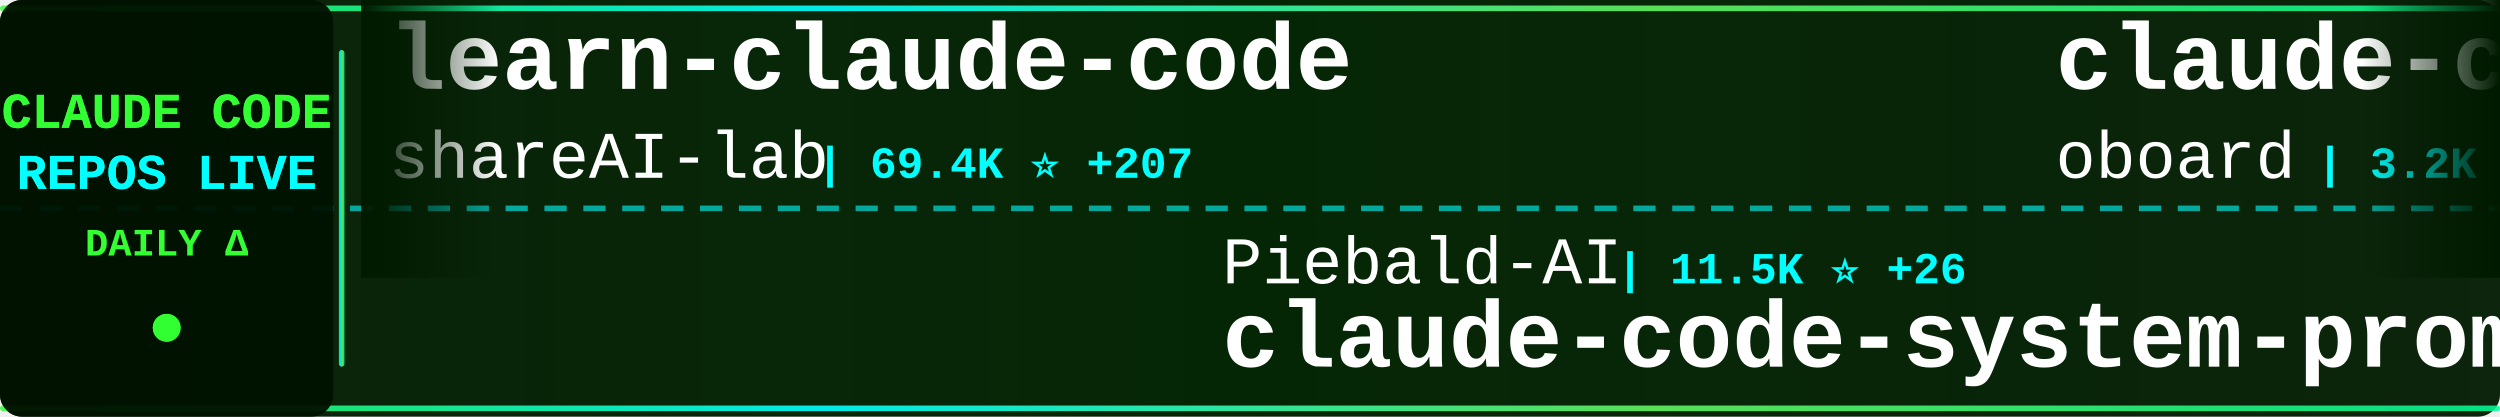
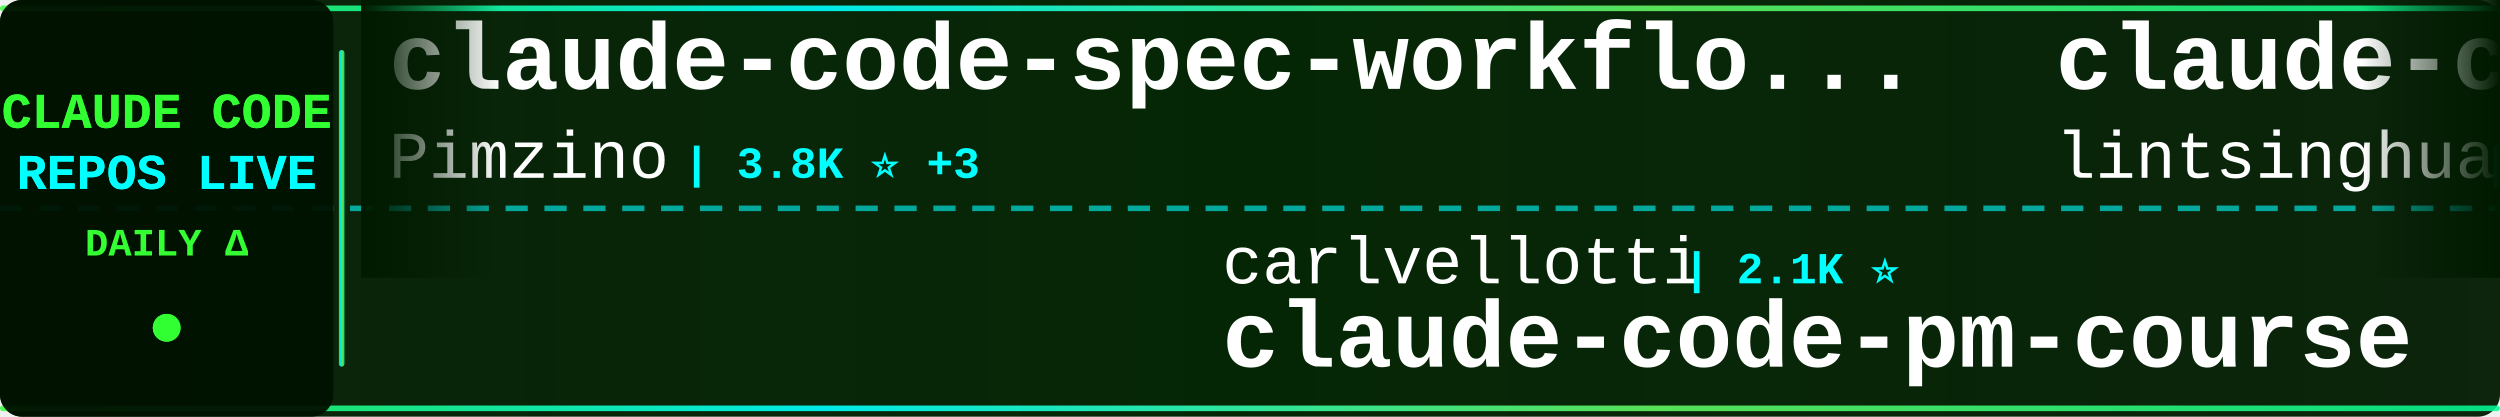
<svg xmlns="http://www.w3.org/2000/svg" width="900" height="150">
  <defs>
    <linearGradient id="tickerBg" x1="0%" y1="0%" x2="100%" y2="0%">
      <stop offset="0%" style="stop-color:#001a00;stop-opacity:0.95" />
      <stop offset="50%" style="stop-color:#002200;stop-opacity:0.98" />
      <stop offset="100%" style="stop-color:#001a00;stop-opacity:0.95" />
    </linearGradient>
    <linearGradient id="borderGrad" x1="0%" y1="0%" x2="100%" y2="0%">
      <stop offset="0%" style="stop-color:#33ff33;stop-opacity:0.85">
        <animate attributeName="stop-opacity" values="0.85;1;0.85" dur="2s" repeatCount="indefinite" />
      </stop>
      <stop offset="33%" style="stop-color:#00ffff;stop-opacity:0.9">
        <animate attributeName="stop-opacity" values="0.9;1;0.9" dur="2.2s" repeatCount="indefinite" />
      </stop>
      <stop offset="66%" style="stop-color:#66ff66;stop-opacity:0.85">
        <animate attributeName="stop-opacity" values="0.85;1;0.85" dur="1.8s" repeatCount="indefinite" />
      </stop>
      <stop offset="100%" style="stop-color:#00ff99;stop-opacity:0.85">
        <animate attributeName="stop-opacity" values="0.85;1;0.85" dur="2s" repeatCount="indefinite" />
      </stop>
    </linearGradient>
    <filter id="textGlow">
      <feGaussianBlur stdDeviation="0.1" result="coloredBlur" />
      <feMerge>
        <feMergeNode in="coloredBlur" />
        <feMergeNode in="SourceGraphic" />
      </feMerge>
    </filter>
    <filter id="metricGlow">
      <feGaussianBlur stdDeviation="0.2" result="coloredBlur" />
      <feMerge>
        <feMergeNode in="coloredBlur" />
        <feMergeNode in="SourceGraphic" />
      </feMerge>
    </filter>
    <linearGradient id="leftFade" x1="0%" y1="0%" x2="100%" y2="0%">
      <stop offset="0%" style="stop-color:#001a00;stop-opacity:1" />
      <stop offset="100%" style="stop-color:#001a00;stop-opacity:0" />
    </linearGradient>
    <linearGradient id="rightFade" x1="0%" y1="0%" x2="100%" y2="0%">
      <stop offset="0%" style="stop-color:#001a00;stop-opacity:0" />
      <stop offset="100%" style="stop-color:#001a00;stop-opacity:1" />
    </linearGradient>
  </defs>
  <rect width="900" height="150" fill="url(#tickerBg)" rx="8" />
  <rect x="0" y="2" width="900" height="2" fill="url(#borderGrad)" rx="1" />
  <rect x="0" y="146" width="900" height="2" fill="url(#borderGrad)" rx="1" />
  <line x1="0" y1="75" x2="900" y2="75" stroke="#00ffff" stroke-width="2" stroke-dasharray="8 6" opacity="0.6" />
  <rect x="0" y="0" width="120" height="150" fill="#001100" opacity="0.95" rx="8" />
  <text x="60" y="46" font-family="'Courier New', monospace" font-size="18" font-weight="bold" fill="#33ff33" text-anchor="middle" filter="url(#textGlow)">
    CLAUDE CODE
  </text>
  <text x="60" y="68" font-family="'Courier New', monospace" font-size="18" font-weight="bold" fill="#00ffff" text-anchor="middle" filter="url(#textGlow)">
    REPOS LIVE
  </text>
  <text x="60" y="92" font-family="'Courier New', monospace" font-size="14" font-weight="bold" fill="#33ff33" text-anchor="middle">
    DAILY Δ
  </text>
  <circle cx="60" cy="118" r="5" fill="#33ff33" filter="url(#metricGlow)">
    <animate attributeName="r" values="4;6;4" dur="1.5s" repeatCount="indefinite" />
    <animate attributeName="opacity" values="0.6;1;0.6" dur="1.5s" repeatCount="indefinite" />
  </circle>
  <rect x="122" y="18" width="2" height="114" fill="url(#borderGrad)" rx="1" />
  <clipPath id="tickerClip">
    <rect x="130" y="0" width="770" height="150" />
  </clipPath>
  <g clip-path="url(#tickerClip)">
    <g id="tickerItems">
      <animateTransform attributeName="transform" attributeType="XML" type="translate" from="0 0" to="-3000 0" dur="54s" repeatCount="indefinite" />
      <g transform="translate(0, 0)">
-         <text x="140" y="32" font-family="'Courier New', monospace" font-size="34" font-weight="bold" fill="#ffffff">learn-claude-code</text>
-         <text x="140" y="64" font-family="'Courier New', monospace" font-size="24" font-weight="normal" fill="#ffffff" opacity="1.0">shareAI-lab</text>
-         <text x="294" y="64" font-family="'Courier New', monospace" font-size="16" font-weight="bold" fill="#00ffff"> | 69.4K ⭐ +207</text>
+         <text x="140" y="32" font-family="'Courier New', monospace" font-size="34" font-weight="bold" fill="#ffffff">claude-code-spec-workflo...</text>
+         <text x="140" y="64" font-family="'Courier New', monospace" font-size="24" font-weight="normal" fill="#ffffff" opacity="1.0">Pimzino</text>
+         <text x="246" y="64" font-family="'Courier New', monospace" font-size="16" font-weight="bold" fill="#00ffff"> | 3.8K ⭐ +3</text>
      </g>
      <g transform="translate(300, 0)">
-         <text x="140" y="102" font-family="'Courier New', monospace" font-size="24" font-weight="normal" fill="#ffffff" opacity="1.0">Piebald-AI</text>
-         <text x="282" y="102" font-family="'Courier New', monospace" font-size="16" font-weight="bold" fill="#00ffff"> | 11.5K ⭐ +26</text>
-         <text x="140" y="132" font-family="'Courier New', monospace" font-size="34" font-weight="bold" fill="#ffffff">claude-code-system-promp...</text>
+         <text x="140" y="102" font-family="'Courier New', monospace" font-size="24" font-weight="normal" fill="#ffffff" opacity="1.0">carlvellotti</text>
+         <text x="306" y="102" font-family="'Courier New', monospace" font-size="16" font-weight="bold" fill="#00ffff"> | 2.1K ⭐</text>
+         <text x="140" y="132" font-family="'Courier New', monospace" font-size="34" font-weight="bold" fill="#ffffff">claude-code-pm-course</text>
      </g>
      <g transform="translate(600, 0)">
-         <text x="140" y="32" font-family="'Courier New', monospace" font-size="34" font-weight="bold" fill="#ffffff">claude-code-rev</text>
-         <text x="140" y="64" font-family="'Courier New', monospace" font-size="24" font-weight="normal" fill="#ffffff" opacity="1.0">oboard</text>
-         <text x="234" y="64" font-family="'Courier New', monospace" font-size="16" font-weight="bold" fill="#00ffff"> | 3.2K ⭐ +2</text>
+         <text x="140" y="32" font-family="'Courier New', monospace" font-size="34" font-weight="bold" fill="#ffffff">claude-code-book</text>
+         <text x="140" y="64" font-family="'Courier New', monospace" font-size="24" font-weight="normal" fill="#ffffff" opacity="1.0">lintsinghua</text>
+         <text x="294" y="64" font-family="'Courier New', monospace" font-size="16" font-weight="bold" fill="#00ffff"> | 3.8K ⭐ +13</text>
      </g>
      <g transform="translate(900, 0)">
-         <text x="140" y="102" font-family="'Courier New', monospace" font-size="24" font-weight="normal" fill="#ffffff" opacity="1.0">OneRedOak</text>
-         <text x="270" y="102" font-family="'Courier New', monospace" font-size="16" font-weight="bold" fill="#00ffff"> | 3.8K ⭐ +2</text>
-         <text x="140" y="132" font-family="'Courier New', monospace" font-size="34" font-weight="bold" fill="#ffffff">claude-code-workflows</text>
+         <text x="140" y="102" font-family="'Courier New', monospace" font-size="24" font-weight="normal" fill="#ffffff" opacity="1.0">VILA-Lab</text>
+         <text x="258" y="102" font-family="'Courier New', monospace" font-size="16" font-weight="bold" fill="#00ffff"> | 1.8K ⭐ +11</text>
+         <text x="140" y="132" font-family="'Courier New', monospace" font-size="34" font-weight="bold" fill="#ffffff">Dive-into-Claude-Code</text>
      </g>
      <g transform="translate(1200, 0)">
-         <text x="140" y="32" font-family="'Courier New', monospace" font-size="34" font-weight="bold" fill="#ffffff">claude-code-video-toolki...</text>
-         <text x="140" y="64" font-family="'Courier New', monospace" font-size="24" font-weight="normal" fill="#ffffff" opacity="1.0">digitalsamba</text>
-         <text x="306" y="64" font-family="'Courier New', monospace" font-size="16" font-weight="bold" fill="#00ffff"> | 1.6K ⭐ +7</text>
+         <text x="140" y="32" font-family="'Courier New', monospace" font-size="34" font-weight="bold" fill="#ffffff">claude-code-security-rev...</text>
+         <text x="140" y="64" font-family="'Courier New', monospace" font-size="24" font-weight="normal" fill="#ffffff" opacity="1.0">anthropics</text>
+         <text x="282" y="64" font-family="'Courier New', monospace" font-size="16" font-weight="bold" fill="#00ffff"> | 5.4K ⭐ +6</text>
      </g>
      <g transform="translate(1500, 0)">
+         <text x="140" y="102" font-family="'Courier New', monospace" font-size="24" font-weight="normal" fill="#ffffff" opacity="1.0">darcyegb</text>
+         <text x="258" y="102" font-family="'Courier New', monospace" font-size="16" font-weight="bold" fill="#00ffff"> | 740 ⭐ +3</text>
+         <text x="140" y="132" font-family="'Courier New', monospace" font-size="34" font-weight="bold" fill="#ffffff">ClaudeCodeAgents</text>
+       </g>
+       <g transform="translate(1800, 0)">
+         <text x="140" y="32" font-family="'Courier New', monospace" font-size="34" font-weight="bold" fill="#ffffff">claude-code-rust</text>
+         <text x="140" y="64" font-family="'Courier New', monospace" font-size="24" font-weight="normal" fill="#ffffff" opacity="1.0">lorryjovens-hub</text>
+         <text x="342" y="64" font-family="'Courier New', monospace" font-size="16" font-weight="bold" fill="#00ffff"> | 1.7K ⭐ +2</text>
+       </g>
+       <g transform="translate(2100, 0)">
+         <text x="140" y="102" font-family="'Courier New', monospace" font-size="24" font-weight="normal" fill="#ffffff" opacity="1.0">SeemSeam</text>
+         <text x="258" y="102" font-family="'Courier New', monospace" font-size="16" font-weight="bold" fill="#00ffff"> | 3.2K ⭐ +9</text>
+         <text x="140" y="132" font-family="'Courier New', monospace" font-size="34" font-weight="bold" fill="#ffffff">claude_codex_bridge</text>
+       </g>
+       <g transform="translate(2400, 0)">
+         <text x="140" y="32" font-family="'Courier New', monospace" font-size="34" font-weight="bold" fill="#ffffff">Claude-code</text>
+         <text x="140" y="64" font-family="'Courier New', monospace" font-size="24" font-weight="normal" fill="#ffffff" opacity="1.0">fazxes</text>
+         <text x="234" y="64" font-family="'Courier New', monospace" font-size="16" font-weight="bold" fill="#00ffff"> | 223 ⭐ +1</text>
+       </g>
+       <g transform="translate(2700, 0)">
        <text x="140" y="102" font-family="'Courier New', monospace" font-size="24" font-weight="normal" fill="#ffffff" opacity="1.0">edmund-io</text>
        <text x="270" y="102" font-family="'Courier New', monospace" font-size="16" font-weight="bold" fill="#00ffff"> | 1.5K ⭐ +1</text>
        <text x="140" y="132" font-family="'Courier New', monospace" font-size="34" font-weight="bold" fill="#ffffff">edmunds-claude-code</text>
      </g>
-       <g transform="translate(1800, 0)">
-         <text x="140" y="32" font-family="'Courier New', monospace" font-size="34" font-weight="bold" fill="#ffffff">claude-code-cli</text>
-         <text x="140" y="64" font-family="'Courier New', monospace" font-size="24" font-weight="normal" fill="#ffffff" opacity="1.0">huangserva</text>
-         <text x="282" y="64" font-family="'Courier New', monospace" font-size="16" font-weight="bold" fill="#00ffff"> | 615 ⭐ +2</text>
+       <g transform="translate(3000, 0)">
+         <text x="140" y="32" font-family="'Courier New', monospace" font-size="34" font-weight="bold" fill="#ffffff">claude-code-spec-workflo...</text>
+         <text x="140" y="64" font-family="'Courier New', monospace" font-size="24" font-weight="normal" fill="#ffffff" opacity="1.0">Pimzino</text>
+         <text x="246" y="64" font-family="'Courier New', monospace" font-size="16" font-weight="bold" fill="#00ffff"> | 3.8K ⭐ +3</text>
      </g>
-       <g transform="translate(2100, 0)">
-         <text x="140" y="102" font-family="'Courier New', monospace" font-size="24" font-weight="normal" fill="#ffffff" opacity="1.0">KPR111</text>
-         <text x="234" y="102" font-family="'Courier New', monospace" font-size="16" font-weight="bold" fill="#00ffff"> | 18 ⭐</text>
-         <text x="140" y="132" font-family="'Courier New', monospace" font-size="34" font-weight="bold" fill="#ffffff">Claude-Code</text>
+       <g transform="translate(3300, 0)">
+         <text x="140" y="102" font-family="'Courier New', monospace" font-size="24" font-weight="normal" fill="#ffffff" opacity="1.0">carlvellotti</text>
+         <text x="306" y="102" font-family="'Courier New', monospace" font-size="16" font-weight="bold" fill="#00ffff"> | 2.1K ⭐</text>
+         <text x="140" y="132" font-family="'Courier New', monospace" font-size="34" font-weight="bold" fill="#ffffff">claude-code-pm-course</text>
      </g>
-       <g transform="translate(2400, 0)">
+       <g transform="translate(3600, 0)">
        <text x="140" y="32" font-family="'Courier New', monospace" font-size="34" font-weight="bold" fill="#ffffff">claude-code-book</text>
        <text x="140" y="64" font-family="'Courier New', monospace" font-size="24" font-weight="normal" fill="#ffffff" opacity="1.0">lintsinghua</text>
-         <text x="294" y="64" font-family="'Courier New', monospace" font-size="16" font-weight="bold" fill="#00ffff"> | 3.8K ⭐ +12</text>
-       </g>
-       <g transform="translate(2700, 0)">
-         <text x="140" y="102" font-family="'Courier New', monospace" font-size="24" font-weight="normal" fill="#ffffff" opacity="1.0">jqueryscript</text>
-         <text x="306" y="102" font-family="'Courier New', monospace" font-size="16" font-weight="bold" fill="#00ffff"> | 453 ⭐ +5</text>
-         <text x="140" y="132" font-family="'Courier New', monospace" font-size="34" font-weight="bold" fill="#ffffff">awesome-claude-code</text>
-       </g>
-       <g transform="translate(3000, 0)">
-         <text x="140" y="32" font-family="'Courier New', monospace" font-size="34" font-weight="bold" fill="#ffffff">learn-claude-code</text>
-         <text x="140" y="64" font-family="'Courier New', monospace" font-size="24" font-weight="normal" fill="#ffffff" opacity="1.0">shareAI-lab</text>
-         <text x="294" y="64" font-family="'Courier New', monospace" font-size="16" font-weight="bold" fill="#00ffff"> | 69.4K ⭐ +207</text>
-       </g>
-       <g transform="translate(3300, 0)">
-         <text x="140" y="102" font-family="'Courier New', monospace" font-size="24" font-weight="normal" fill="#ffffff" opacity="1.0">Piebald-AI</text>
-         <text x="282" y="102" font-family="'Courier New', monospace" font-size="16" font-weight="bold" fill="#00ffff"> | 11.5K ⭐ +26</text>
-         <text x="140" y="132" font-family="'Courier New', monospace" font-size="34" font-weight="bold" fill="#ffffff">claude-code-system-promp...</text>
-       </g>
-       <g transform="translate(3600, 0)">
-         <text x="140" y="32" font-family="'Courier New', monospace" font-size="34" font-weight="bold" fill="#ffffff">claude-code-rev</text>
-         <text x="140" y="64" font-family="'Courier New', monospace" font-size="24" font-weight="normal" fill="#ffffff" opacity="1.0">oboard</text>
-         <text x="234" y="64" font-family="'Courier New', monospace" font-size="16" font-weight="bold" fill="#00ffff"> | 3.2K ⭐ +2</text>
+         <text x="294" y="64" font-family="'Courier New', monospace" font-size="16" font-weight="bold" fill="#00ffff"> | 3.8K ⭐ +13</text>
      </g>
      <g transform="translate(3900, 0)">
-         <text x="140" y="102" font-family="'Courier New', monospace" font-size="24" font-weight="normal" fill="#ffffff" opacity="1.0">OneRedOak</text>
-         <text x="270" y="102" font-family="'Courier New', monospace" font-size="16" font-weight="bold" fill="#00ffff"> | 3.8K ⭐ +2</text>
-         <text x="140" y="132" font-family="'Courier New', monospace" font-size="34" font-weight="bold" fill="#ffffff">claude-code-workflows</text>
+         <text x="140" y="102" font-family="'Courier New', monospace" font-size="24" font-weight="normal" fill="#ffffff" opacity="1.0">VILA-Lab</text>
+         <text x="258" y="102" font-family="'Courier New', monospace" font-size="16" font-weight="bold" fill="#00ffff"> | 1.8K ⭐ +11</text>
+         <text x="140" y="132" font-family="'Courier New', monospace" font-size="34" font-weight="bold" fill="#ffffff">Dive-into-Claude-Code</text>
      </g>
    </g>
  </g>
  <rect x="130" y="0" width="50" height="100" fill="url(#leftFade)" />
  <rect x="850" y="0" width="50" height="100" fill="url(#rightFade)" />
</svg>
